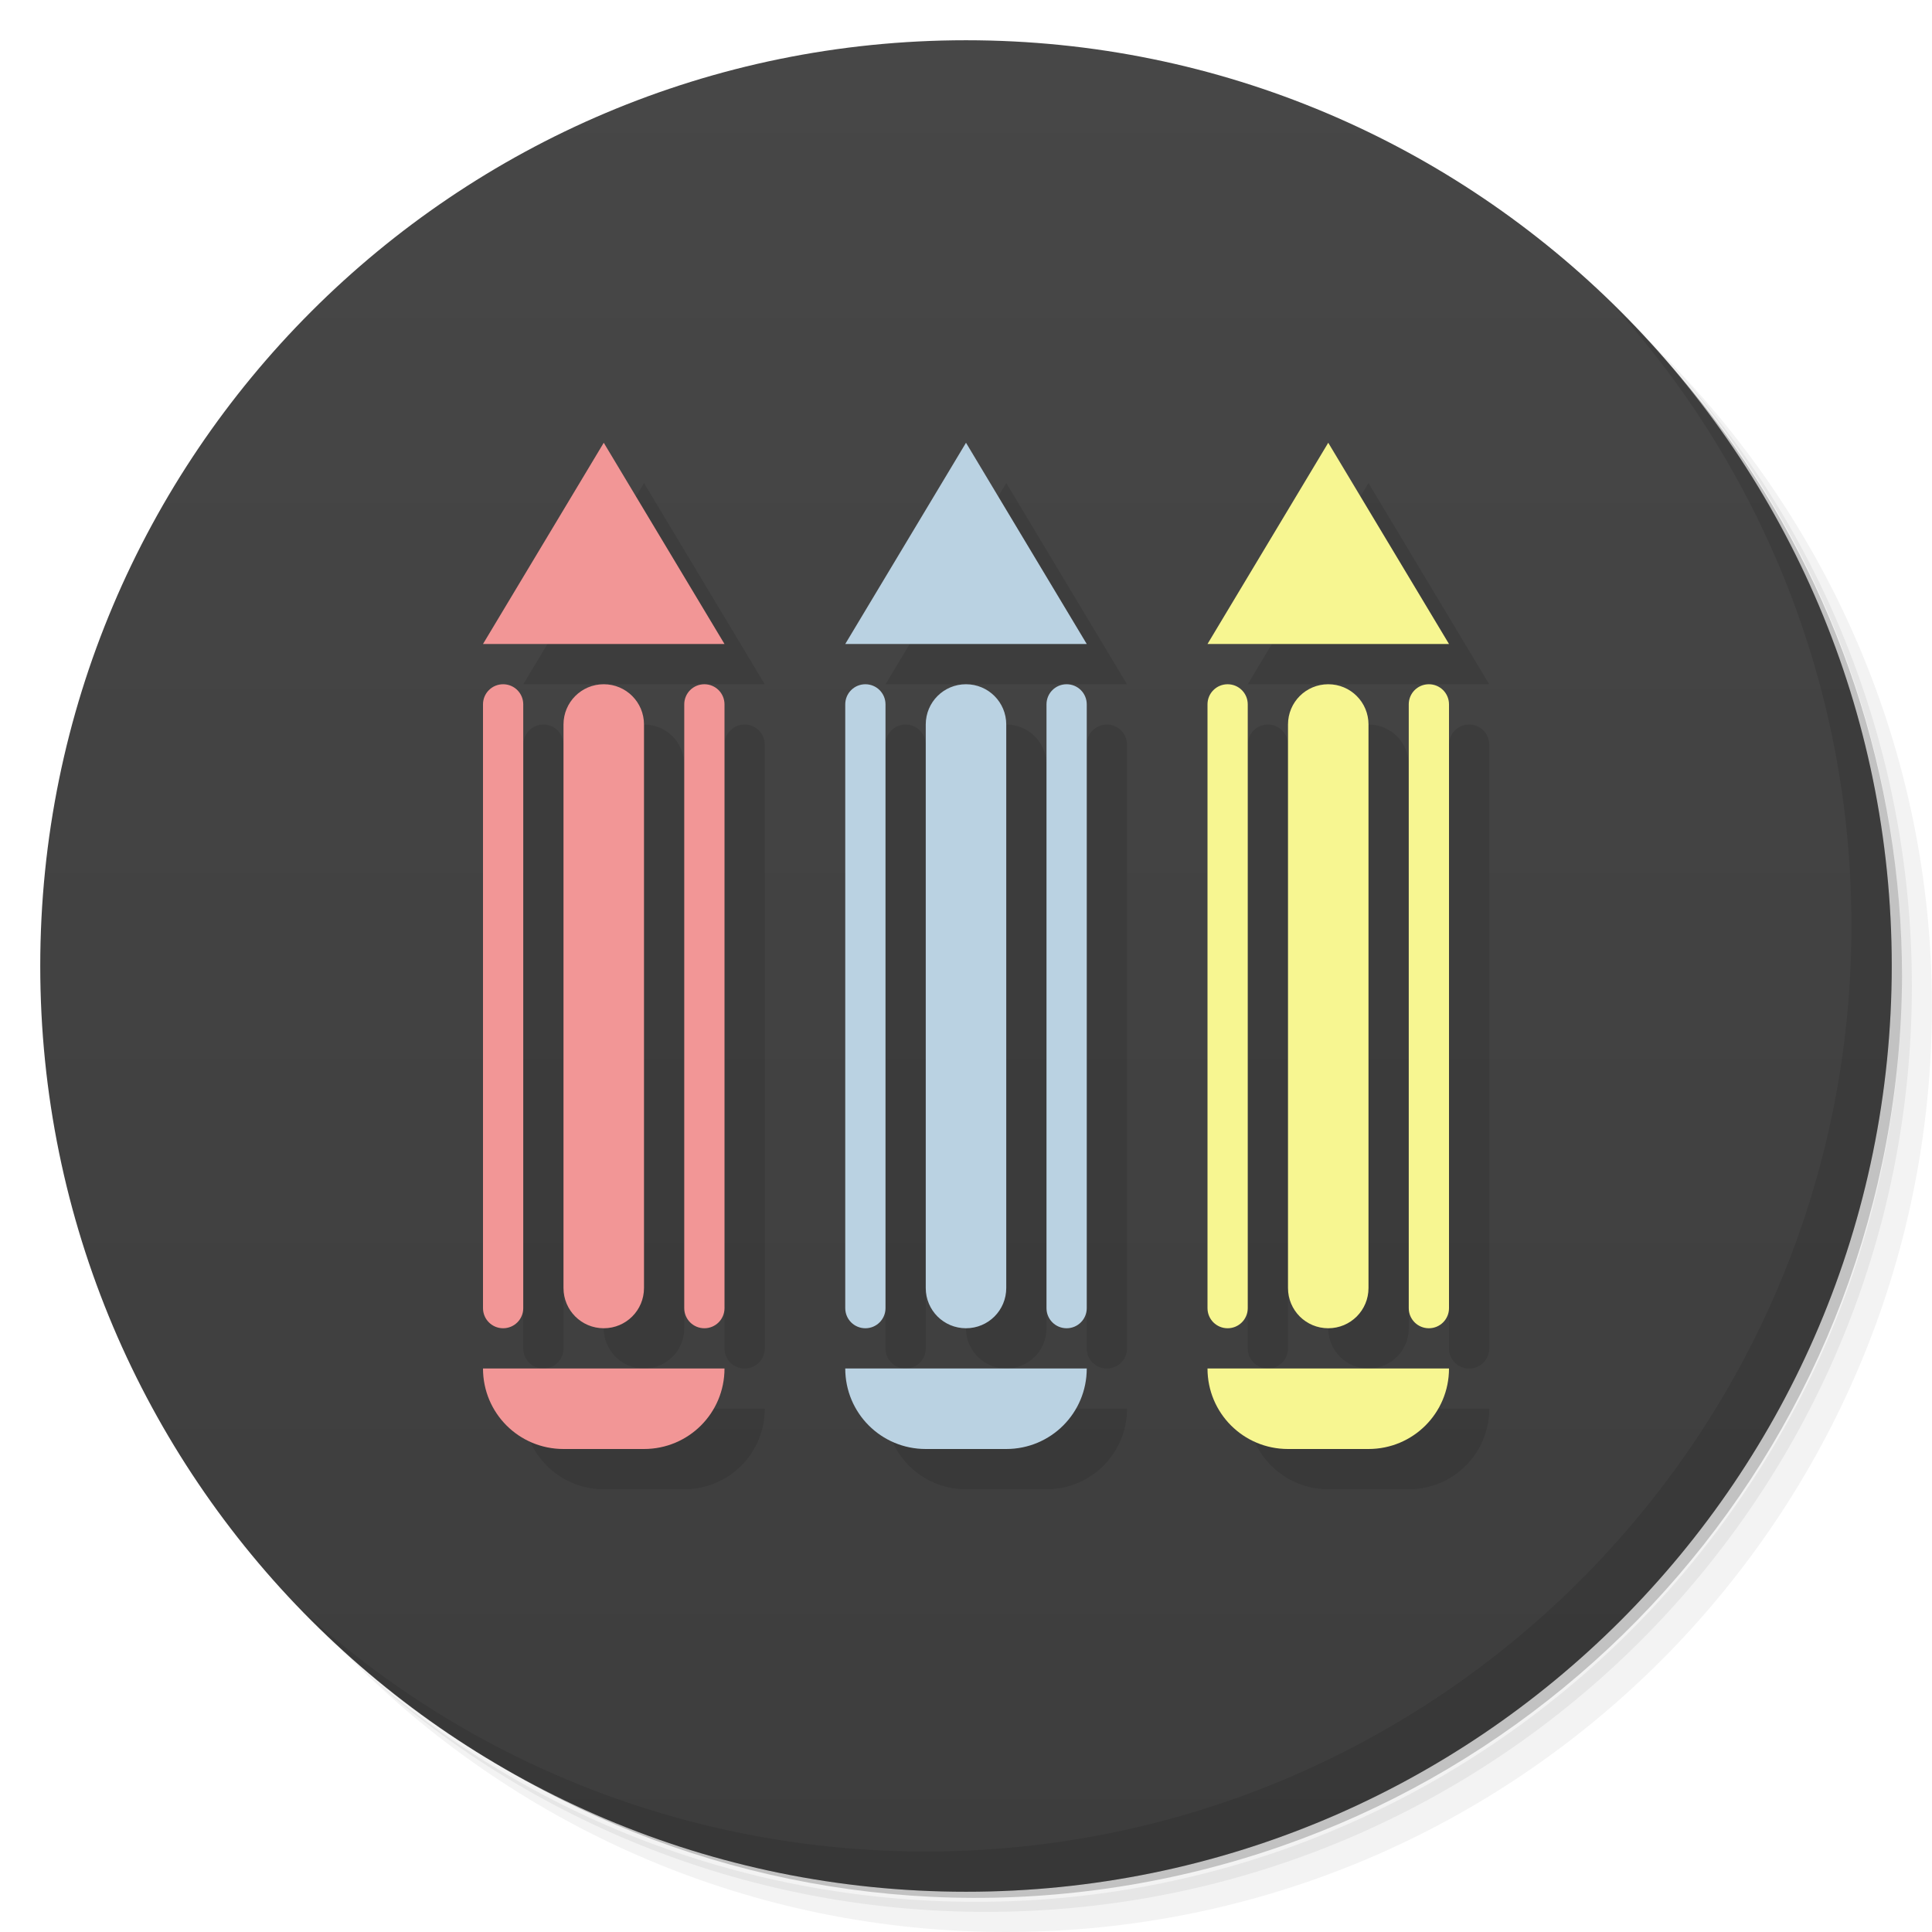
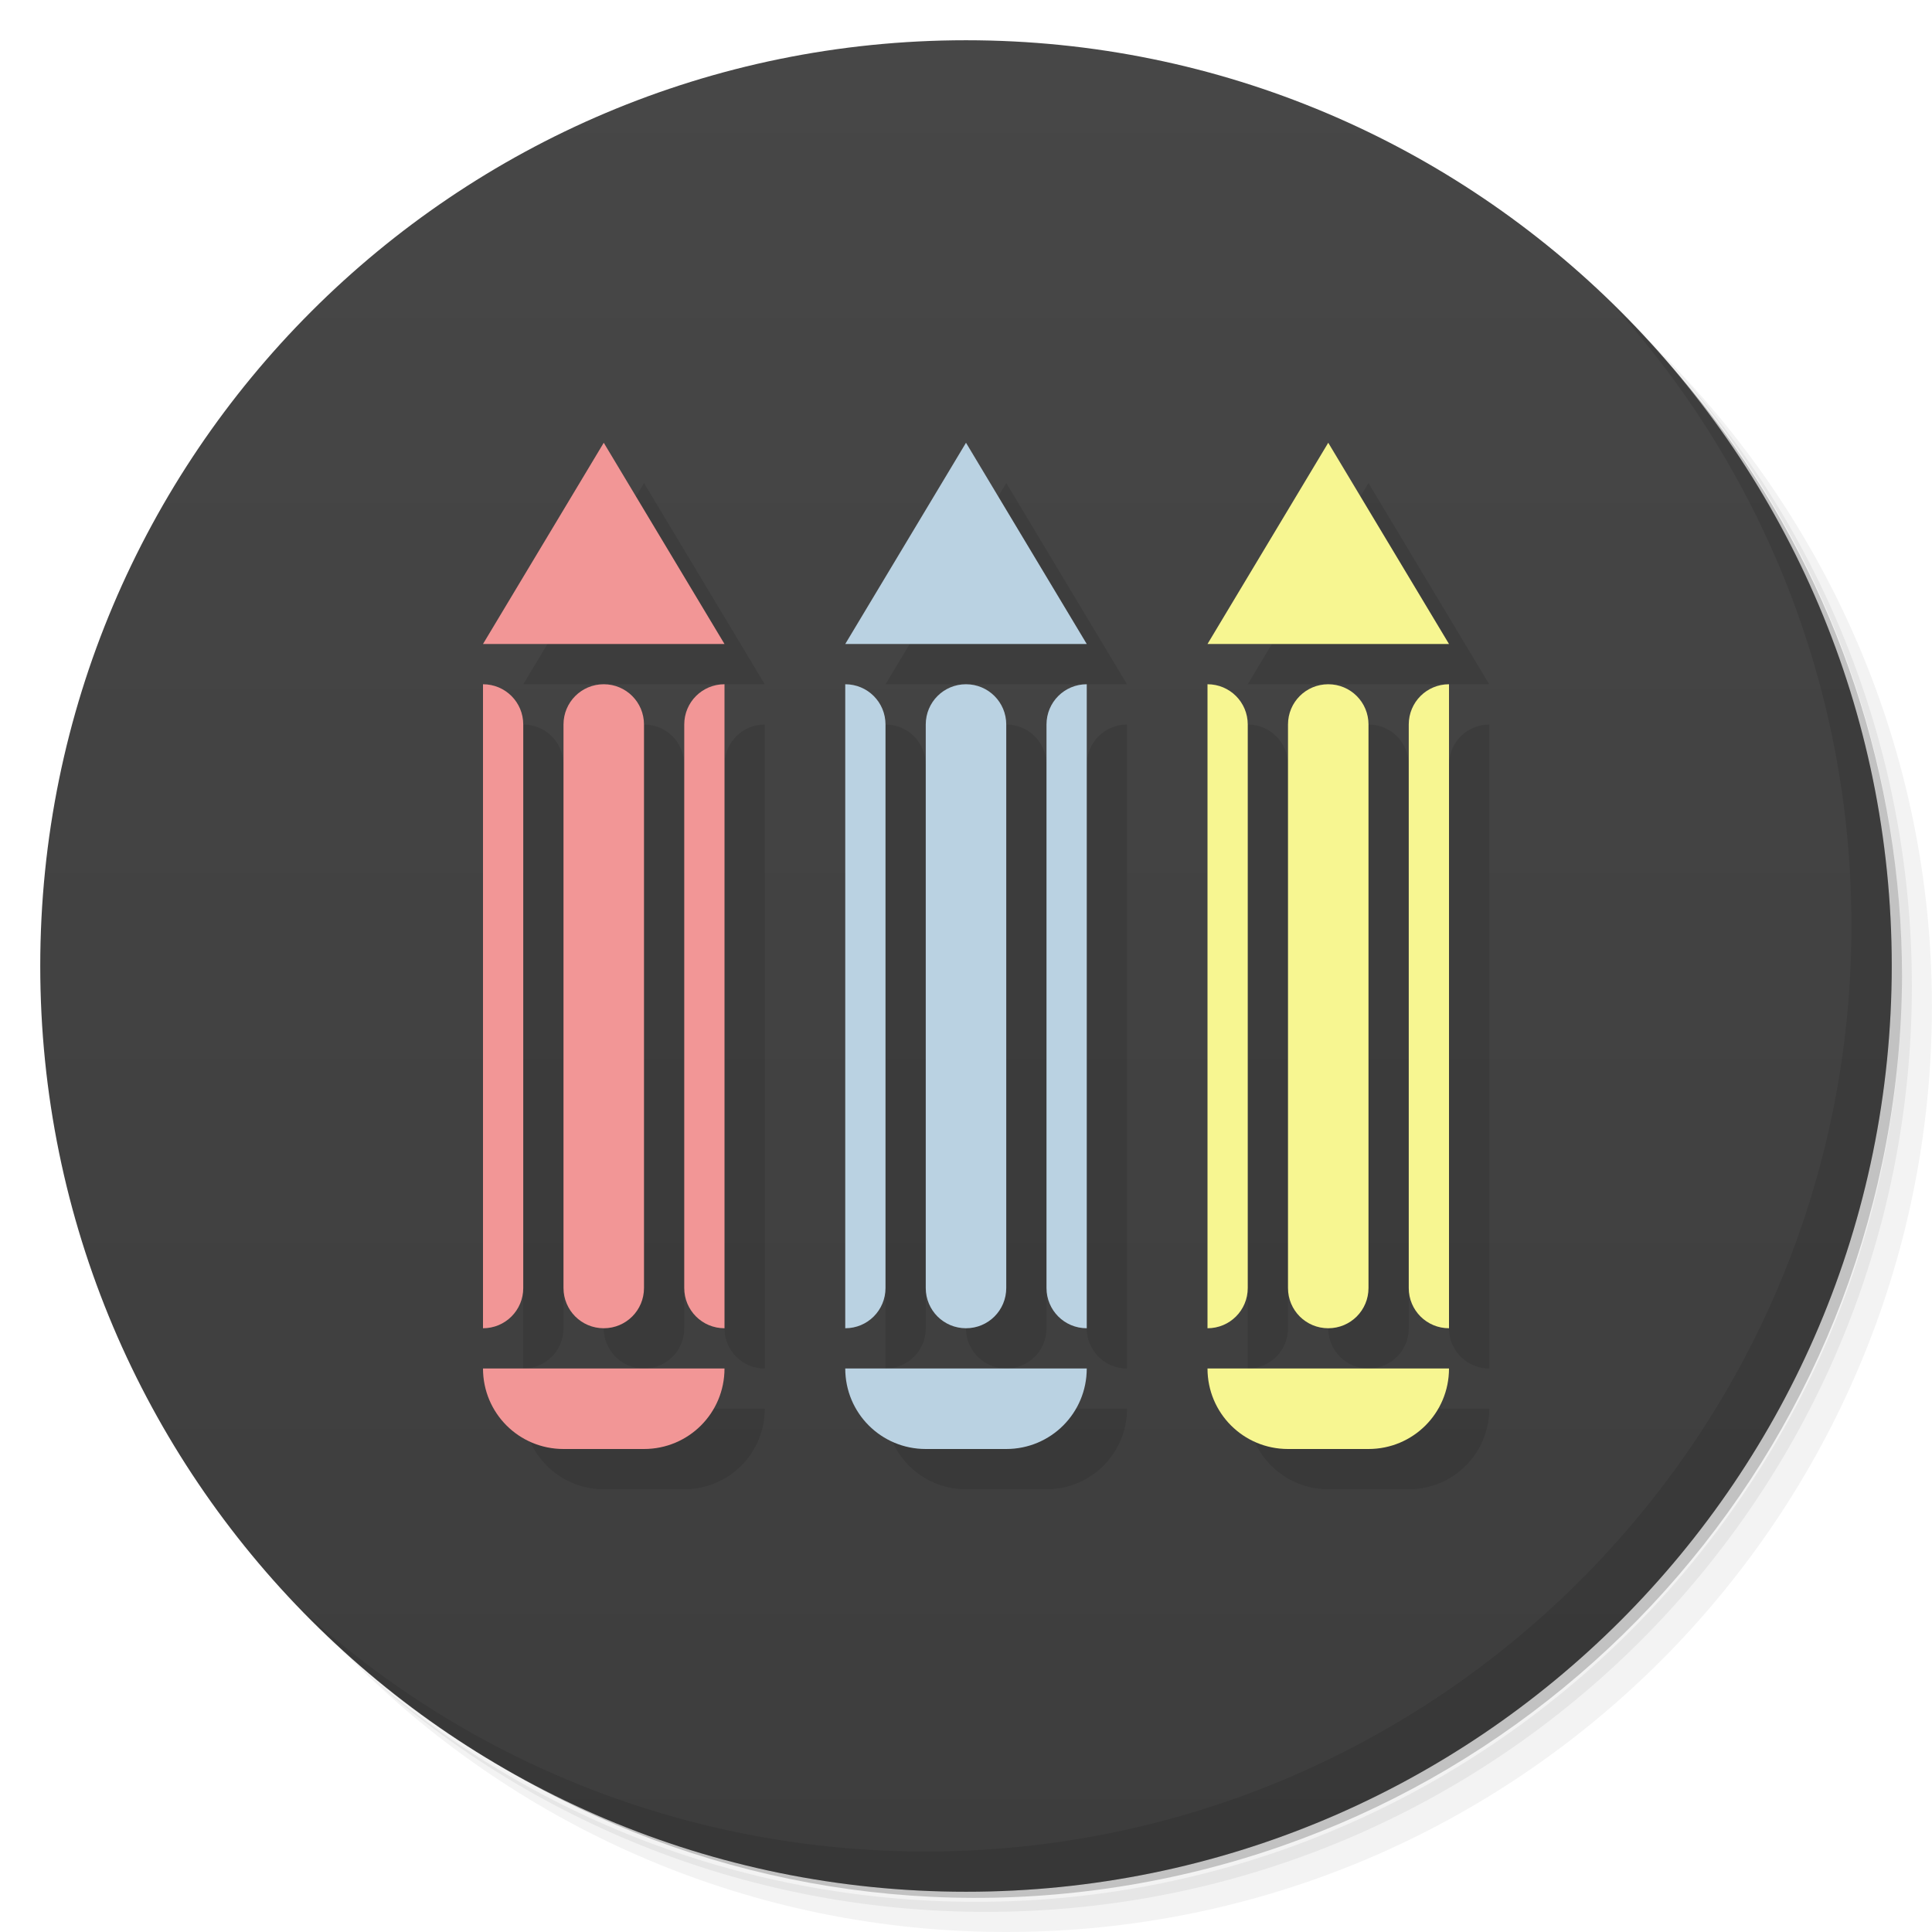
<svg xmlns="http://www.w3.org/2000/svg" viewBox="0 0 48 48">
  <defs>
    <linearGradient id="linearGradient3764" x1="1" x2="47" gradientUnits="userSpaceOnUse" gradientTransform="matrix(0,-1,1,0,-1.5e-6,48)">
      <stop style="stop-color:#3d3d3d;stop-opacity:1" />
      <stop offset="1" style="stop-color:#474747;stop-opacity:1" />
    </linearGradient>
  </defs>
  <g>
    <path d="m 36.31 5 c 5.859 4.062 9.688 10.831 9.688 18.5 c 0 12.426 -10.07 22.5 -22.5 22.5 c -7.669 0 -14.438 -3.828 -18.5 -9.688 c 1.037 1.822 2.306 3.499 3.781 4.969 c 4.085 3.712 9.514 5.969 15.469 5.969 c 12.703 0 23 -10.298 23 -23 c 0 -5.954 -2.256 -11.384 -5.969 -15.469 c -1.469 -1.475 -3.147 -2.744 -4.969 -3.781 z m 4.969 3.781 c 3.854 4.113 6.219 9.637 6.219 15.719 c 0 12.703 -10.297 23 -23 23 c -6.081 0 -11.606 -2.364 -15.719 -6.219 c 4.16 4.144 9.883 6.719 16.219 6.719 c 12.703 0 23 -10.298 23 -23 c 0 -6.335 -2.575 -12.06 -6.719 -16.219 z" style="opacity:0.05" />
    <path d="m 41.28 8.781 c 3.712 4.085 5.969 9.514 5.969 15.469 c 0 12.703 -10.297 23 -23 23 c -5.954 0 -11.384 -2.256 -15.469 -5.969 c 4.113 3.854 9.637 6.219 15.719 6.219 c 12.703 0 23 -10.298 23 -23 c 0 -6.081 -2.364 -11.606 -6.219 -15.719 z" style="opacity:0.1" />
    <path d="m 31.25 2.375 c 8.615 3.154 14.75 11.417 14.75 21.13 c 0 12.426 -10.07 22.5 -22.5 22.5 c -9.708 0 -17.971 -6.135 -21.12 -14.75 a 23 23 0 0 0 44.875 -7 a 23 23 0 0 0 -16 -21.875 z" style="opacity:0.2" />
  </g>
  <g>
    <path d="m 24 1 c 12.703 0 23 10.297 23 23 c 0 12.703 -10.297 23 -23 23 -12.703 0 -23 -10.297 -23 -23 0 -12.703 10.297 -23 23 -23 z" style="fill:url(#linearGradient3764);fill-opacity:1" />
  </g>
  <g>
    <path d="m 40.03 7.531 c 3.712 4.084 5.969 9.514 5.969 15.469 0 12.703 -10.297 23 -23 23 c -5.954 0 -11.384 -2.256 -15.469 -5.969 4.178 4.291 10.01 6.969 16.469 6.969 c 12.703 0 23 -10.298 23 -23 0 -6.462 -2.677 -12.291 -6.969 -16.469 z" style="opacity:0.1" />
  </g>
-   <path d="m 16,12 -3,5 6,0 -3,-5 z m 9,0 -3,5 6,0 -3,-5 z m 9,0 -3,5 6,0 -3,-5 z M 13.5,18 C 13.223,18 13,18.223 13,18.5 l 0,15 c 0,0.277 0.223,0.5 0.5,0.5 0.277,0 0.5,-0.223 0.5,-0.5 l 0,-15 C 14,18.223 13.777,18 13.5,18 Z m 2.5,0 c -0.554,0 -1,0.446 -1,1 l 0,14 c 0,0.554 0.446,1 1,1 0.554,0 1,-0.446 1,-1 l 0,-14 c 0,-0.554 -0.446,-1 -1,-1 z m 2.5,0 C 18.223,18 18,18.223 18,18.5 l 0,15 c 0,0.277 0.223,0.5 0.5,0.5 0.277,0 0.5,-0.223 0.5,-0.5 l 0,-15 C 19,18.223 18.777,18 18.5,18 Z m 4,0 C 22.223,18 22,18.223 22,18.5 l 0,15 c 0,0.277 0.223,0.5 0.5,0.5 0.277,0 0.5,-0.223 0.5,-0.5 l 0,-15 C 23,18.223 22.777,18 22.5,18 Z m 2.5,0 c -0.554,0 -1,0.446 -1,1 l 0,14 c 0,0.554 0.446,1 1,1 0.554,0 1,-0.446 1,-1 l 0,-14 c 0,-0.554 -0.446,-1 -1,-1 z m 2.5,0 C 27.223,18 27,18.223 27,18.5 l 0,15 c 0,0.277 0.223,0.5 0.5,0.5 0.277,0 0.5,-0.223 0.5,-0.5 l 0,-15 C 28,18.223 27.777,18 27.5,18 Z m 4,0 C 31.223,18 31,18.223 31,18.5 l 0,15 c 0,0.277 0.223,0.5 0.5,0.5 0.277,0 0.5,-0.223 0.5,-0.5 l 0,-15 C 32,18.223 31.777,18 31.5,18 Z m 2.5,0 c -0.554,0 -1,0.446 -1,1 l 0,14 c 0,0.554 0.446,1 1,1 0.554,0 1,-0.446 1,-1 l 0,-14 c 0,-0.554 -0.446,-1 -1,-1 z m 2.5,0 C 36.223,18 36,18.223 36,18.5 l 0,15 c 0,0.277 0.223,0.5 0.5,0.5 0.277,0 0.5,-0.223 0.5,-0.5 l 0,-15 C 37,18.223 36.777,18 36.5,18 Z M 13,35 c 0,1.108 0.892,2 2,2 l 2,0 c 1.108,0 2,-0.892 2,-2 l -6,0 z m 9,0 c 0,1.108 0.892,2 2,2 l 2,0 c 1.108,0 2,-0.892 2,-2 l -6,0 z m 9,0 c 0,1.108 0.892,2 2,2 l 2,0 c 1.108,0 2,-0.892 2,-2 l -6,0 z" style="fill:#000;opacity:0.1;fill-opacity:1;stroke:none" />
-   <path d="m 15,11 -3,5 6,0 -3,-5 z m -2.5,6 C 12.223,17 12,17.223 12,17.5 l 0,15 c 0,0.277 0.223,0.5 0.5,0.5 0.277,0 0.5,-0.223 0.5,-0.5 l 0,-15 C 13,17.223 12.777,17 12.5,17 Z m 2.5,0 c -0.554,0 -1,0.446 -1,1 l 0,14 c 0,0.554 0.446,1 1,1 0.554,0 1,-0.446 1,-1 l 0,-14 c 0,-0.554 -0.446,-1 -1,-1 z m 2.5,0 C 17.223,17 17,17.223 17,17.5 l 0,15 c 0,0.277 0.223,0.5 0.5,0.5 0.277,0 0.5,-0.223 0.5,-0.5 l 0,-15 C 18,17.223 17.777,17 17.5,17 Z M 12,34 c 0,1.108 0.892,2 2,2 l 2,0 c 1.108,0 2,-0.892 2,-2 l -6,0 z" style="fill:#f29696;opacity:1;fill-opacity:1;stroke:none" />
-   <path d="m 24,11 -3,5 6,0 -3,-5 z m -2.5,6 C 21.223,17 21,17.223 21,17.5 l 0,15 c 0,0.277 0.223,0.5 0.5,0.5 0.277,0 0.5,-0.223 0.5,-0.5 l 0,-15 C 22,17.223 21.777,17 21.5,17 Z m 2.5,0 c -0.554,0 -1,0.446 -1,1 l 0,14 c 0,0.554 0.446,1 1,1 0.554,0 1,-0.446 1,-1 l 0,-14 c 0,-0.554 -0.446,-1 -1,-1 z m 2.5,0 C 26.223,17 26,17.223 26,17.5 l 0,15 c 0,0.277 0.223,0.5 0.5,0.5 0.277,0 0.5,-0.223 0.5,-0.5 l 0,-15 C 27,17.223 26.777,17 26.5,17 Z M 21,34 c 0,1.108 0.892,2 2,2 l 2,0 c 1.108,0 2,-0.892 2,-2 l -6,0 z" style="fill:#bad2e2;opacity:1;fill-opacity:1;stroke:none" />
-   <path d="m 33,11 -3,5 6,0 -3,-5 z m -2.5,6 C 30.223,17 30,17.223 30,17.5 l 0,15 c 0,0.277 0.223,0.5 0.5,0.5 0.277,0 0.5,-0.223 0.5,-0.5 l 0,-15 C 31,17.223 30.777,17 30.5,17 Z m 2.5,0 c -0.554,0 -1,0.446 -1,1 l 0,14 c 0,0.554 0.446,1 1,1 0.554,0 1,-0.446 1,-1 l 0,-14 c 0,-0.554 -0.446,-1 -1,-1 z m 2.5,0 C 35.223,17 35,17.223 35,17.5 l 0,15 c 0,0.277 0.223,0.5 0.5,0.5 0.277,0 0.5,-0.223 0.5,-0.5 l 0,-15 C 36,17.223 35.777,17 35.5,17 Z M 30,34 c 0,1.108 0.892,2 2,2 l 2,0 c 1.108,0 2,-0.892 2,-2 l -6,0 z" style="fill:#f7f691;opacity:1;fill-opacity:1;stroke:none" />
+   <path d="m 16 12 -3 5 6 0 -3 -5 z m 9 0 -3 5 6 0 -3 -5 z m 9 0 -3 5 6 0 -3 -5 z m -21 6 0 16 c 0.554 0 1 -0.446 1 -1 l 0 -14 c 0 -0.554 -0.446 -1 -1 -1 z m 3 0 c -0.554 0 -1 0.446 -1 1 l 0 14 c 0 0.554 0.446 1 1 1 0.554 0 1 -0.446 1 -1 l 0 -14 c 0 -0.554 -0.446 -1 -1 -1 z m 3 0 c -0.554 0 -1 0.446 -1 1 l 0 14 c 0 0.554 0.446 1 1 1 l 0 -16 z m 3 0 0 16 c 0.554 0 1 -0.446 1 -1 l 0 -14 c 0 -0.554 -0.446 -1 -1 -1 z m 3 0 c -0.554 0 -1 0.446 -1 1 l 0 14 c 0 0.554 0.446 1 1 1 0.554 0 1 -0.446 1 -1 l 0 -14 c 0 -0.554 -0.446 -1 -1 -1 z m 3 0 c -0.554 0 -1 0.446 -1 1 l 0 14 c 0 0.554 0.446 1 1 1 l 0 -16 z m 3 0 0 16 c 0.554 0 1 -0.446 1 -1 l 0 -14 c 0 -0.554 -0.446 -1 -1 -1 z m 3 0 c -0.554 0 -1 0.446 -1 1 l 0 14 c 0 0.554 0.446 1 1 1 0.554 0 1 -0.446 1 -1 l 0 -14 c 0 -0.554 -0.446 -1 -1 -1 z m 3 0 c -0.554 0 -1 0.446 -1 1 l 0 14 c 0 0.554 0.446 1 1 1 l 0 -16 m -24 17 c 0 1.108 0.892 2 2 2 l 2 0 c 1.108 0 2 -0.892 2 -2 l -6 0 z m 9 0 c 0 1.108 0.892 2 2 2 l 2 0 c 1.108 0 2 -0.892 2 -2 l -6 0 z m 9 0 c 0 1.108 0.892 2 2 2 l 2 0 c 1.108 0 2 -0.892 2 -2 l -6 0 z" style="fill:#000;opacity:0.1;fill-opacity:1;stroke:none" />
+   <path d="m 15 11 l -3 5 l 6 0 l -3 -5 z m -3 6 l 0 16 c 0.554 0 1 -0.446 1 -1 l 0 -14 c 0 -0.554 -0.446 -1 -1 -1 z m 3 0 c -0.554 0 -1 0.446 -1 1 l 0 14 c 0 0.554 0.446 1 1 1 c 0.554 0 1 -0.446 1 -1 l 0 -14 c 0 -0.554 -0.446 -1 -1 -1 z m 3 0 c -0.554 0 -1 0.446 -1 1 l 0 14 c 0 0.554 0.446 1 1 1 l 0 -16 z m -6 17 c 0 1.108 0.892 2 2 2 l 2 0 c 1.108 0 2 -0.892 2 -2 l -6 0 z" style="fill:#f29696;opacity:1;fill-opacity:1;stroke:none" />
+   <path d="m 24 11 -3 5 6 0 -3 -5 z m -3 6 0 16 c 0.554 0 1 -0.446 1 -1 l 0 -14 c 0 -0.554 -0.446 -1 -1 -1 z m 3 0 c -0.554 0 -1 0.446 -1 1 l 0 14 c 0 0.554 0.446 1 1 1 0.554 0 1 -0.446 1 -1 l 0 -14 c 0 -0.554 -0.446 -1 -1 -1 z m 3 0 c -0.554 0 -1 0.446 -1 1 l 0 14 c 0 0.554 0.446 1 1 1 l 0 -16 z m -6 17 c 0 1.108 0.892 2 2 2 l 2 0 c 1.108 0 2 -0.892 2 -2 l -6 0 z" style="fill:#bad2e2;opacity:1;fill-opacity:1;stroke:none" />
+   <path d="m 33 11 -3 5 6 0 -3 -5 z m -3 6 0 16 c 0.554 0 1 -0.446 1 -1 l 0 -14 c 0 -0.554 -0.446 -1 -1 -1 z m 3 0 c -0.554 0 -1 0.446 -1 1 l 0 14 c 0 0.554 0.446 1 1 1 0.554 0 1 -0.446 1 -1 l 0 -14 c 0 -0.554 -0.446 -1 -1 -1 z m 3 0 c -0.554 0 -1 0.446 -1 1 l 0 14 c 0 0.554 0.446 1 1 1 l 0 -16 z m -6 17 c 0 1.108 0.892 2 2 2 l 2 0 c 1.108 0 2 -0.892 2 -2 l -6 0 z" style="fill:#f7f691;opacity:1;fill-opacity:1;stroke:none" />
</svg>
